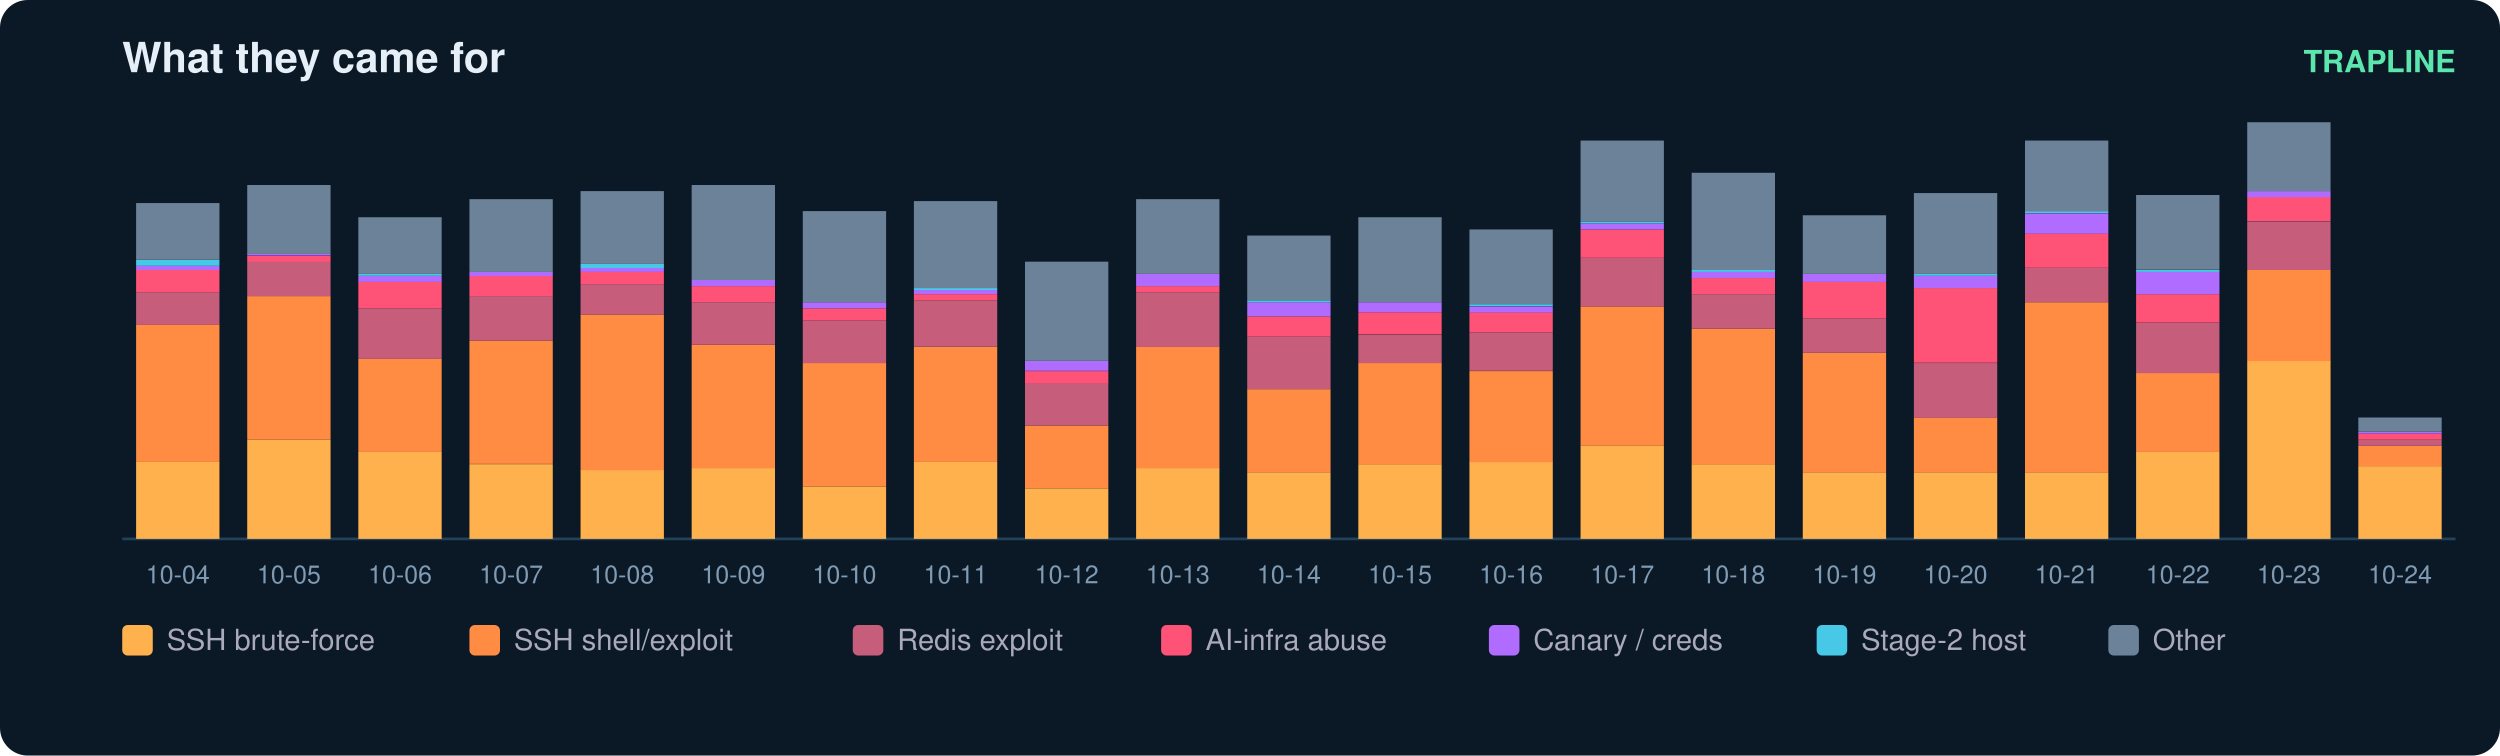
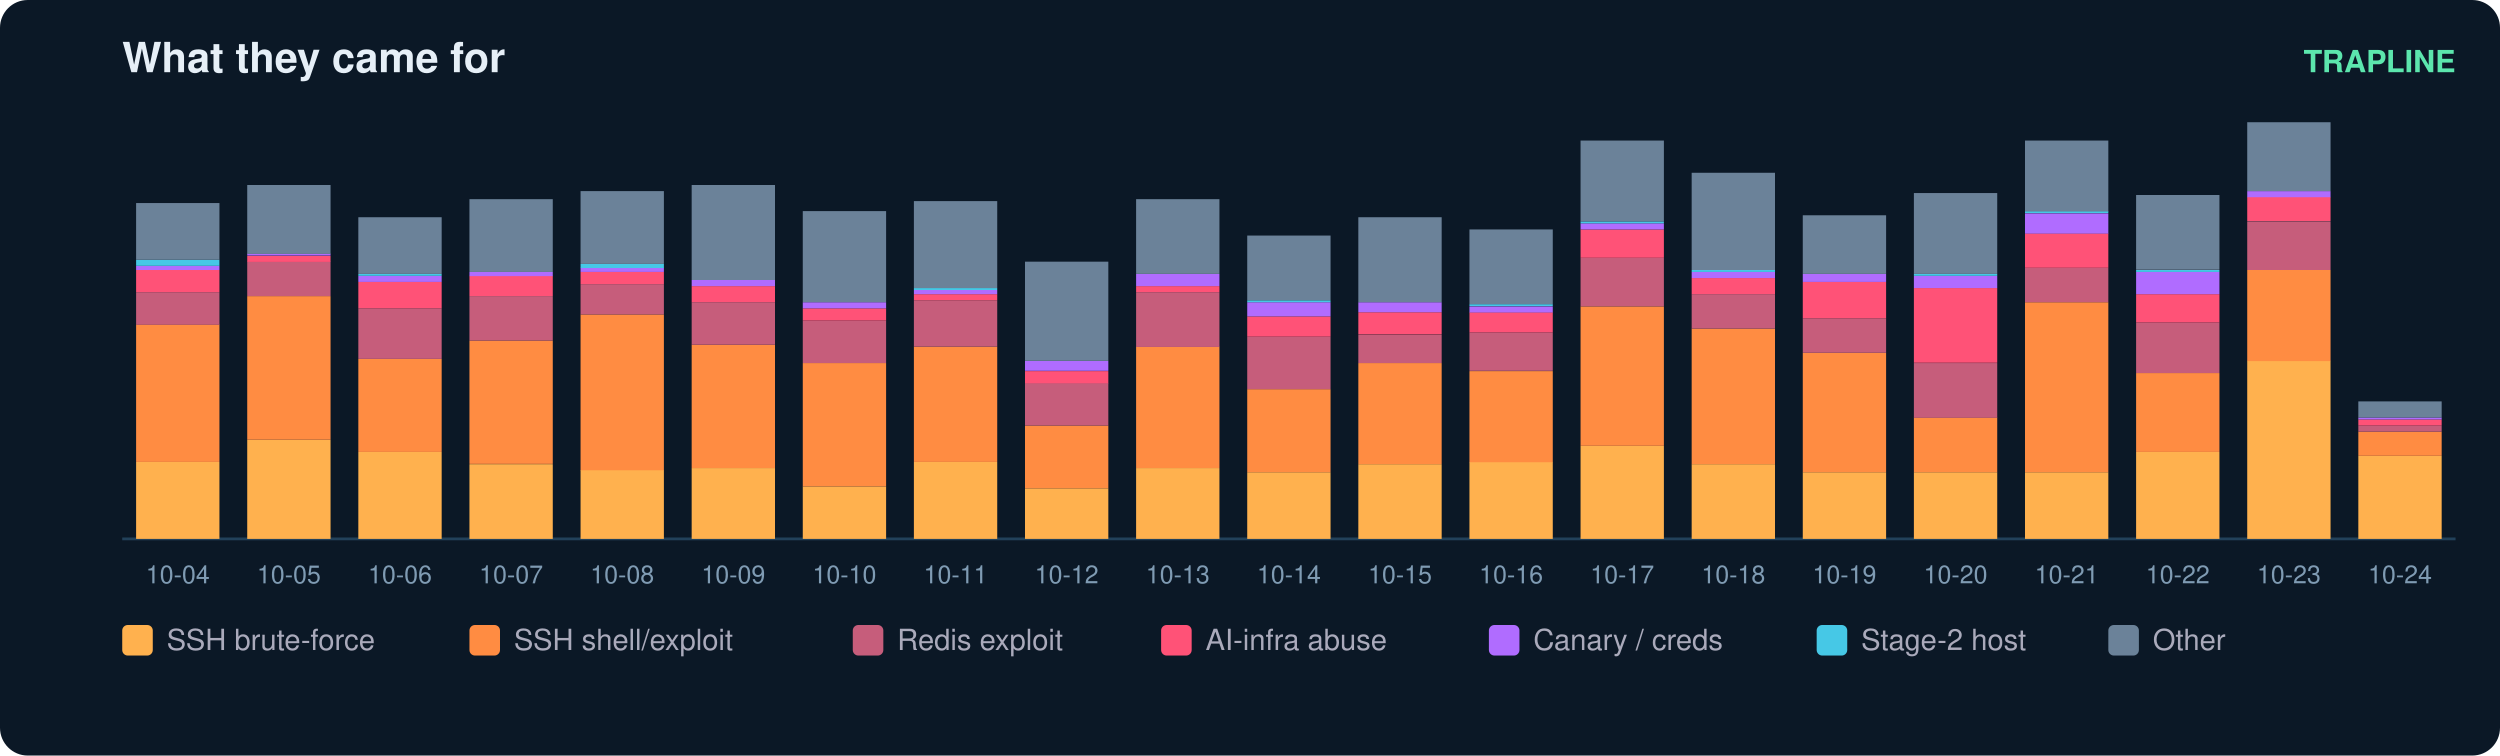
<svg xmlns="http://www.w3.org/2000/svg" width="900" height="272" viewBox="0 0 900 272" font-family="ui-sans-serif,Segoe UI,Helvetica,Arial">
  <rect width="900" height="272" rx="10" fill="#0b1826" />
  <text x="44" y="26" fill="#e6eff7" font-size="15" font-weight="700">What they came for</text>
  <text x="884" y="26" fill="#5ce6ad" font-size="11" text-anchor="end" font-weight="600">TRAPLINE</text>
  <line x1="44" y1="194" x2="884" y2="194" stroke="#22415a" />
  <rect x="49" y="166.3" width="30" height="27.7" fill="#ffb14e" />
  <rect x="49" y="116.8" width="30" height="49.5" fill="#ff8c42" />
  <rect x="49" y="105.2" width="30" height="11.7" fill="#c65d7b" />
  <rect x="49" y="97.2" width="30" height="8.0" fill="#ff5277" />
  <rect x="49" y="95.7" width="30" height="1.5" fill="#b06cff" />
  <rect x="49" y="93.5" width="30" height="2.2" fill="#46c8e6" />
  <rect x="49" y="73.1" width="30" height="20.4" fill="#6b8299" />
  <text x="64.0" y="210.0" fill="#7f9bb3" font-size="9" text-anchor="middle">10-04</text>
  <rect x="89" y="158.3" width="30" height="35.7" fill="#ffb14e" />
  <rect x="89" y="106.6" width="30" height="51.7" fill="#ff8c42" />
  <rect x="89" y="94.2" width="30" height="12.4" fill="#c65d7b" />
  <rect x="89" y="92.1" width="30" height="2.2" fill="#ff5277" />
  <rect x="89" y="91.3" width="30" height="0.7" fill="#b06cff" />
  <rect x="89" y="66.6" width="30" height="24.8" fill="#6b8299" />
  <text x="104.0" y="210.0" fill="#7f9bb3" font-size="9" text-anchor="middle">10-05</text>
  <rect x="129" y="162.7" width="30" height="31.3" fill="#ffb14e" />
  <rect x="129" y="129.2" width="30" height="33.5" fill="#ff8c42" />
  <rect x="129" y="111.0" width="30" height="18.2" fill="#c65d7b" />
  <rect x="129" y="101.5" width="30" height="9.5" fill="#ff5277" />
  <rect x="129" y="99.3" width="30" height="2.2" fill="#b06cff" />
  <rect x="129" y="98.6" width="30" height="0.7" fill="#46c8e6" />
  <rect x="129" y="78.2" width="30" height="20.4" fill="#6b8299" />
  <text x="144.0" y="210.0" fill="#7f9bb3" font-size="9" text-anchor="middle">10-06</text>
  <rect x="169" y="167.1" width="30" height="26.9" fill="#ffb14e" />
  <rect x="169" y="122.6" width="30" height="44.4" fill="#ff8c42" />
  <rect x="169" y="106.6" width="30" height="16.0" fill="#c65d7b" />
  <rect x="169" y="99.3" width="30" height="7.3" fill="#ff5277" />
  <rect x="169" y="97.9" width="30" height="1.5" fill="#b06cff" />
  <rect x="169" y="71.7" width="30" height="26.2" fill="#6b8299" />
  <text x="184.0" y="210.0" fill="#7f9bb3" font-size="9" text-anchor="middle">10-07</text>
  <rect x="209" y="169.2" width="30" height="24.8" fill="#ffb14e" />
  <rect x="209" y="113.2" width="30" height="56.1" fill="#ff8c42" />
  <rect x="209" y="102.3" width="30" height="10.9" fill="#c65d7b" />
  <rect x="209" y="97.9" width="30" height="4.4" fill="#ff5277" />
  <rect x="209" y="96.4" width="30" height="1.5" fill="#b06cff" />
  <rect x="209" y="95.0" width="30" height="1.5" fill="#46c8e6" />
  <rect x="209" y="68.8" width="30" height="26.2" fill="#6b8299" />
  <text x="224.0" y="210.0" fill="#7f9bb3" font-size="9" text-anchor="middle">10-08</text>
  <rect x="249" y="168.5" width="30" height="25.5" fill="#ffb14e" />
  <rect x="249" y="124.1" width="30" height="44.4" fill="#ff8c42" />
  <rect x="249" y="108.8" width="30" height="15.3" fill="#c65d7b" />
  <rect x="249" y="103.0" width="30" height="5.8" fill="#ff5277" />
  <rect x="249" y="100.8" width="30" height="2.2" fill="#b06cff" />
  <rect x="249" y="66.6" width="30" height="34.2" fill="#6b8299" />
  <text x="264.0" y="210.0" fill="#7f9bb3" font-size="9" text-anchor="middle">10-09</text>
  <rect x="289" y="175.1" width="30" height="18.9" fill="#ffb14e" />
  <rect x="289" y="130.7" width="30" height="44.4" fill="#ff8c42" />
  <rect x="289" y="115.4" width="30" height="15.3" fill="#c65d7b" />
  <rect x="289" y="111.0" width="30" height="4.4" fill="#ff5277" />
  <rect x="289" y="108.8" width="30" height="2.2" fill="#b06cff" />
  <rect x="289" y="76.0" width="30" height="32.8" fill="#6b8299" />
  <text x="304.0" y="210.0" fill="#7f9bb3" font-size="9" text-anchor="middle">10-10</text>
  <rect x="329" y="166.3" width="30" height="27.7" fill="#ffb14e" />
  <rect x="329" y="124.8" width="30" height="41.5" fill="#ff8c42" />
  <rect x="329" y="108.1" width="30" height="16.7" fill="#c65d7b" />
  <rect x="329" y="105.9" width="30" height="2.2" fill="#ff5277" />
  <rect x="329" y="104.4" width="30" height="1.5" fill="#b06cff" />
  <rect x="329" y="103.7" width="30" height="0.7" fill="#46c8e6" />
  <rect x="329" y="72.4" width="30" height="31.3" fill="#6b8299" />
  <text x="344.0" y="210.0" fill="#7f9bb3" font-size="9" text-anchor="middle">10-11</text>
  <rect x="369" y="175.8" width="30" height="18.2" fill="#ffb14e" />
  <rect x="369" y="153.2" width="30" height="22.6" fill="#ff8c42" />
  <rect x="369" y="137.9" width="30" height="15.3" fill="#c65d7b" />
  <rect x="369" y="133.6" width="30" height="4.4" fill="#ff5277" />
  <rect x="369" y="129.9" width="30" height="3.6" fill="#b06cff" />
  <rect x="369" y="94.2" width="30" height="35.7" fill="#6b8299" />
  <text x="384.0" y="210.0" fill="#7f9bb3" font-size="9" text-anchor="middle">10-12</text>
  <rect x="409" y="168.5" width="30" height="25.5" fill="#ffb14e" />
  <rect x="409" y="124.8" width="30" height="43.7" fill="#ff8c42" />
  <rect x="409" y="105.2" width="30" height="19.7" fill="#c65d7b" />
  <rect x="409" y="103.0" width="30" height="2.2" fill="#ff5277" />
  <rect x="409" y="98.6" width="30" height="4.4" fill="#b06cff" />
  <rect x="409" y="71.7" width="30" height="26.9" fill="#6b8299" />
  <text x="424.0" y="210.0" fill="#7f9bb3" font-size="9" text-anchor="middle">10-13</text>
  <rect x="449" y="170.0" width="30" height="24.0" fill="#ffb14e" />
  <rect x="449" y="140.1" width="30" height="29.9" fill="#ff8c42" />
  <rect x="449" y="121.2" width="30" height="18.9" fill="#c65d7b" />
  <rect x="449" y="113.9" width="30" height="7.3" fill="#ff5277" />
  <rect x="449" y="108.8" width="30" height="5.1" fill="#b06cff" />
  <rect x="449" y="108.1" width="30" height="0.7" fill="#46c8e6" />
  <rect x="449" y="84.8" width="30" height="23.3" fill="#6b8299" />
  <text x="464.0" y="210.0" fill="#7f9bb3" font-size="9" text-anchor="middle">10-14</text>
  <rect x="489" y="167.1" width="30" height="26.9" fill="#ffb14e" />
  <rect x="489" y="130.7" width="30" height="36.4" fill="#ff8c42" />
  <rect x="489" y="120.5" width="30" height="10.2" fill="#c65d7b" />
  <rect x="489" y="112.4" width="30" height="8.0" fill="#ff5277" />
  <rect x="489" y="108.8" width="30" height="3.6" fill="#b06cff" />
  <rect x="489" y="78.2" width="30" height="30.6" fill="#6b8299" />
  <text x="504.0" y="210.0" fill="#7f9bb3" font-size="9" text-anchor="middle">10-15</text>
  <rect x="529" y="166.3" width="30" height="27.7" fill="#ffb14e" />
  <rect x="529" y="133.6" width="30" height="32.8" fill="#ff8c42" />
  <rect x="529" y="119.7" width="30" height="13.8" fill="#c65d7b" />
  <rect x="529" y="112.4" width="30" height="7.3" fill="#ff5277" />
  <rect x="529" y="110.3" width="30" height="2.2" fill="#b06cff" />
  <rect x="529" y="109.5" width="30" height="0.7" fill="#46c8e6" />
  <rect x="529" y="82.6" width="30" height="26.9" fill="#6b8299" />
  <text x="544.0" y="210.0" fill="#7f9bb3" font-size="9" text-anchor="middle">10-16</text>
  <rect x="569" y="160.5" width="30" height="33.5" fill="#ffb14e" />
  <rect x="569" y="110.3" width="30" height="50.2" fill="#ff8c42" />
  <rect x="569" y="92.8" width="30" height="17.5" fill="#c65d7b" />
  <rect x="569" y="82.6" width="30" height="10.2" fill="#ff5277" />
  <rect x="569" y="80.4" width="30" height="2.2" fill="#b06cff" />
  <rect x="569" y="79.7" width="30" height="0.7" fill="#46c8e6" />
  <rect x="569" y="50.6" width="30" height="29.1" fill="#6b8299" />
  <text x="584.0" y="210.0" fill="#7f9bb3" font-size="9" text-anchor="middle">10-17</text>
  <rect x="609" y="167.1" width="30" height="26.9" fill="#ffb14e" />
  <rect x="609" y="118.3" width="30" height="48.8" fill="#ff8c42" />
  <rect x="609" y="105.9" width="30" height="12.4" fill="#c65d7b" />
  <rect x="609" y="100.1" width="30" height="5.8" fill="#ff5277" />
  <rect x="609" y="97.9" width="30" height="2.2" fill="#b06cff" />
  <rect x="609" y="97.2" width="30" height="0.7" fill="#46c8e6" />
  <rect x="609" y="62.2" width="30" height="35.0" fill="#6b8299" />
  <text x="624.0" y="210.0" fill="#7f9bb3" font-size="9" text-anchor="middle">10-18</text>
  <rect x="649" y="170.0" width="30" height="24.0" fill="#ffb14e" />
  <rect x="649" y="127.0" width="30" height="43.0" fill="#ff8c42" />
  <rect x="649" y="114.6" width="30" height="12.4" fill="#c65d7b" />
  <rect x="649" y="101.5" width="30" height="13.1" fill="#ff5277" />
  <rect x="649" y="98.6" width="30" height="2.9" fill="#b06cff" />
  <rect x="649" y="77.5" width="30" height="21.1" fill="#6b8299" />
  <text x="664.0" y="210.0" fill="#7f9bb3" font-size="9" text-anchor="middle">10-19</text>
  <rect x="689" y="170.0" width="30" height="24.0" fill="#ffb14e" />
  <rect x="689" y="150.3" width="30" height="19.7" fill="#ff8c42" />
  <rect x="689" y="130.7" width="30" height="19.7" fill="#c65d7b" />
  <rect x="689" y="103.7" width="30" height="26.9" fill="#ff5277" />
  <rect x="689" y="99.3" width="30" height="4.4" fill="#b06cff" />
  <rect x="689" y="98.6" width="30" height="0.7" fill="#46c8e6" />
  <rect x="689" y="69.5" width="30" height="29.1" fill="#6b8299" />
  <text x="704.0" y="210.0" fill="#7f9bb3" font-size="9" text-anchor="middle">10-20</text>
  <rect x="729" y="170.0" width="30" height="24.0" fill="#ffb14e" />
  <rect x="729" y="108.8" width="30" height="61.2" fill="#ff8c42" />
  <rect x="729" y="96.4" width="30" height="12.4" fill="#c65d7b" />
  <rect x="729" y="84.0" width="30" height="12.4" fill="#ff5277" />
  <rect x="729" y="76.8" width="30" height="7.3" fill="#b06cff" />
  <rect x="729" y="76.0" width="30" height="0.7" fill="#46c8e6" />
  <rect x="729" y="50.6" width="30" height="25.5" fill="#6b8299" />
  <text x="744.0" y="210.0" fill="#7f9bb3" font-size="9" text-anchor="middle">10-21</text>
  <rect x="769" y="162.7" width="30" height="31.3" fill="#ffb14e" />
  <rect x="769" y="134.3" width="30" height="28.4" fill="#ff8c42" />
  <rect x="769" y="116.1" width="30" height="18.2" fill="#c65d7b" />
  <rect x="769" y="105.9" width="30" height="10.2" fill="#ff5277" />
  <rect x="769" y="97.9" width="30" height="8.0" fill="#b06cff" />
  <rect x="769" y="97.2" width="30" height="0.7" fill="#46c8e6" />
  <rect x="769" y="70.2" width="30" height="26.9" fill="#6b8299" />
  <text x="784.0" y="210.0" fill="#7f9bb3" font-size="9" text-anchor="middle">10-22</text>
  <rect x="809" y="129.9" width="30" height="64.1" fill="#ffb14e" />
  <rect x="809" y="97.2" width="30" height="32.8" fill="#ff8c42" />
  <rect x="809" y="79.7" width="30" height="17.5" fill="#c65d7b" />
  <rect x="809" y="70.9" width="30" height="8.7" fill="#ff5277" />
  <rect x="809" y="68.8" width="30" height="2.2" fill="#b06cff" />
  <rect x="809" y="44.0" width="30" height="24.8" fill="#6b8299" />
  <text x="824.0" y="210.0" fill="#7f9bb3" font-size="9" text-anchor="middle">10-23</text>
-   <rect x="849" y="167.8" width="30" height="26.2" fill="#ffb14e" />
-   <rect x="849" y="160.5" width="30" height="7.3" fill="#ff8c42" />
-   <rect x="849" y="158.3" width="30" height="2.2" fill="#c65d7b" />
-   <rect x="849" y="156.1" width="30" height="2.2" fill="#ff5277" />
-   <rect x="849" y="155.4" width="30" height="0.7" fill="#b06cff" />
-   <rect x="849" y="150.3" width="30" height="5.1" fill="#6b8299" />
+   <rect x="849" y="164.1" width="30" height="29.9" fill="#ffb14e" />
+   <rect x="849" y="155.4" width="30" height="8.7" fill="#ff8c42" />
+   <rect x="849" y="153.2" width="30" height="2.2" fill="#c65d7b" />
+   <rect x="849" y="151.0" width="30" height="2.2" fill="#ff5277" />
+   <rect x="849" y="150.3" width="30" height="0.7" fill="#b06cff" />
+   <rect x="849" y="144.5" width="30" height="5.8" fill="#6b8299" />
  <text x="864.0" y="210.0" fill="#7f9bb3" font-size="9" text-anchor="middle">10-24</text>
  <rect x="44" y="225" width="11" height="11" rx="2" fill="#ffb14e" />
  <text x="60" y="234" fill="#aab" font-size="10.5">SSH brute-force</text>
  <rect x="169" y="225" width="11" height="11" rx="2" fill="#ff8c42" />
  <text x="185" y="234" fill="#aab" font-size="10.5">SSH shell/exploit</text>
  <rect x="307" y="225" width="11" height="11" rx="2" fill="#c65d7b" />
  <text x="323" y="234" fill="#aab" font-size="10.5">Redis exploit</text>
  <rect x="418" y="225" width="11" height="11" rx="2" fill="#ff5277" />
  <text x="434" y="234" fill="#aab" font-size="10.5">AI-infra abuse</text>
  <rect x="536" y="225" width="11" height="11" rx="2" fill="#b06cff" />
  <text x="552" y="234" fill="#aab" font-size="10.5">Canary / creds</text>
  <rect x="654" y="225" width="11" height="11" rx="2" fill="#46c8e6" />
  <text x="670" y="234" fill="#aab" font-size="10.5">Stage-2 host</text>
  <rect x="759" y="225" width="11" height="11" rx="2" fill="#6b8299" />
  <text x="775" y="234" fill="#aab" font-size="10.5">Other</text>
</svg>
